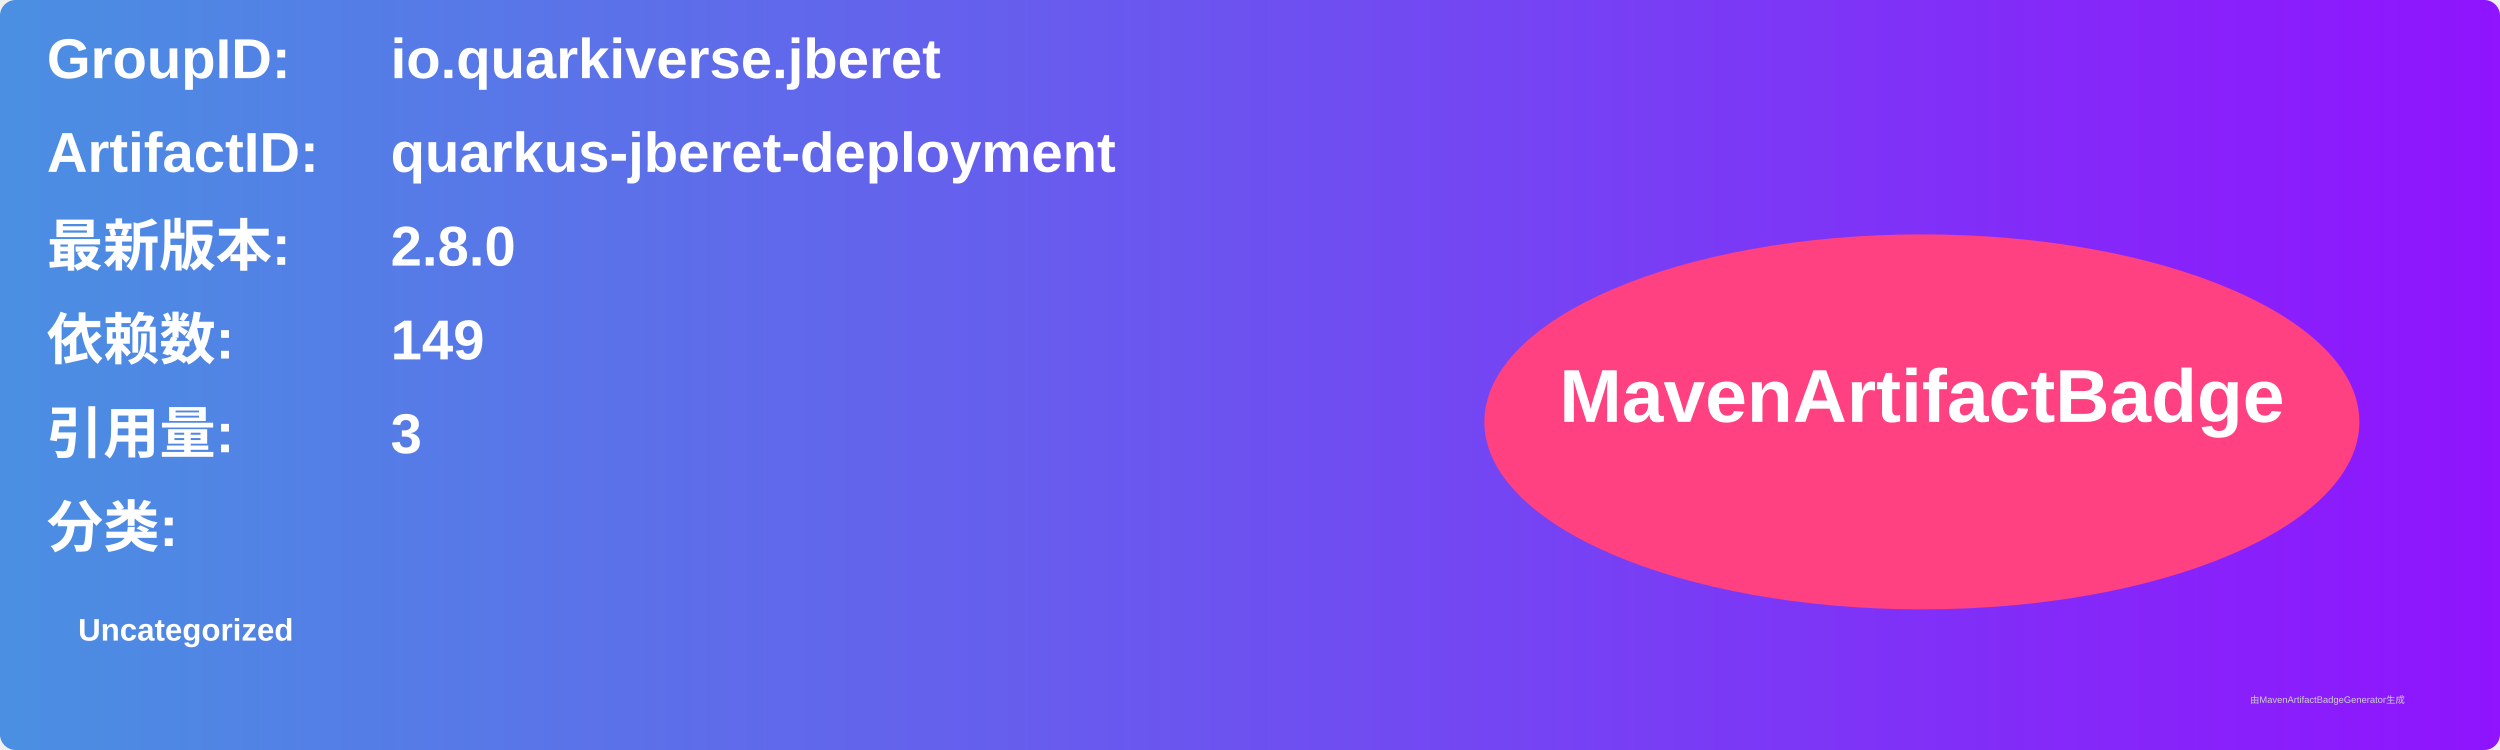
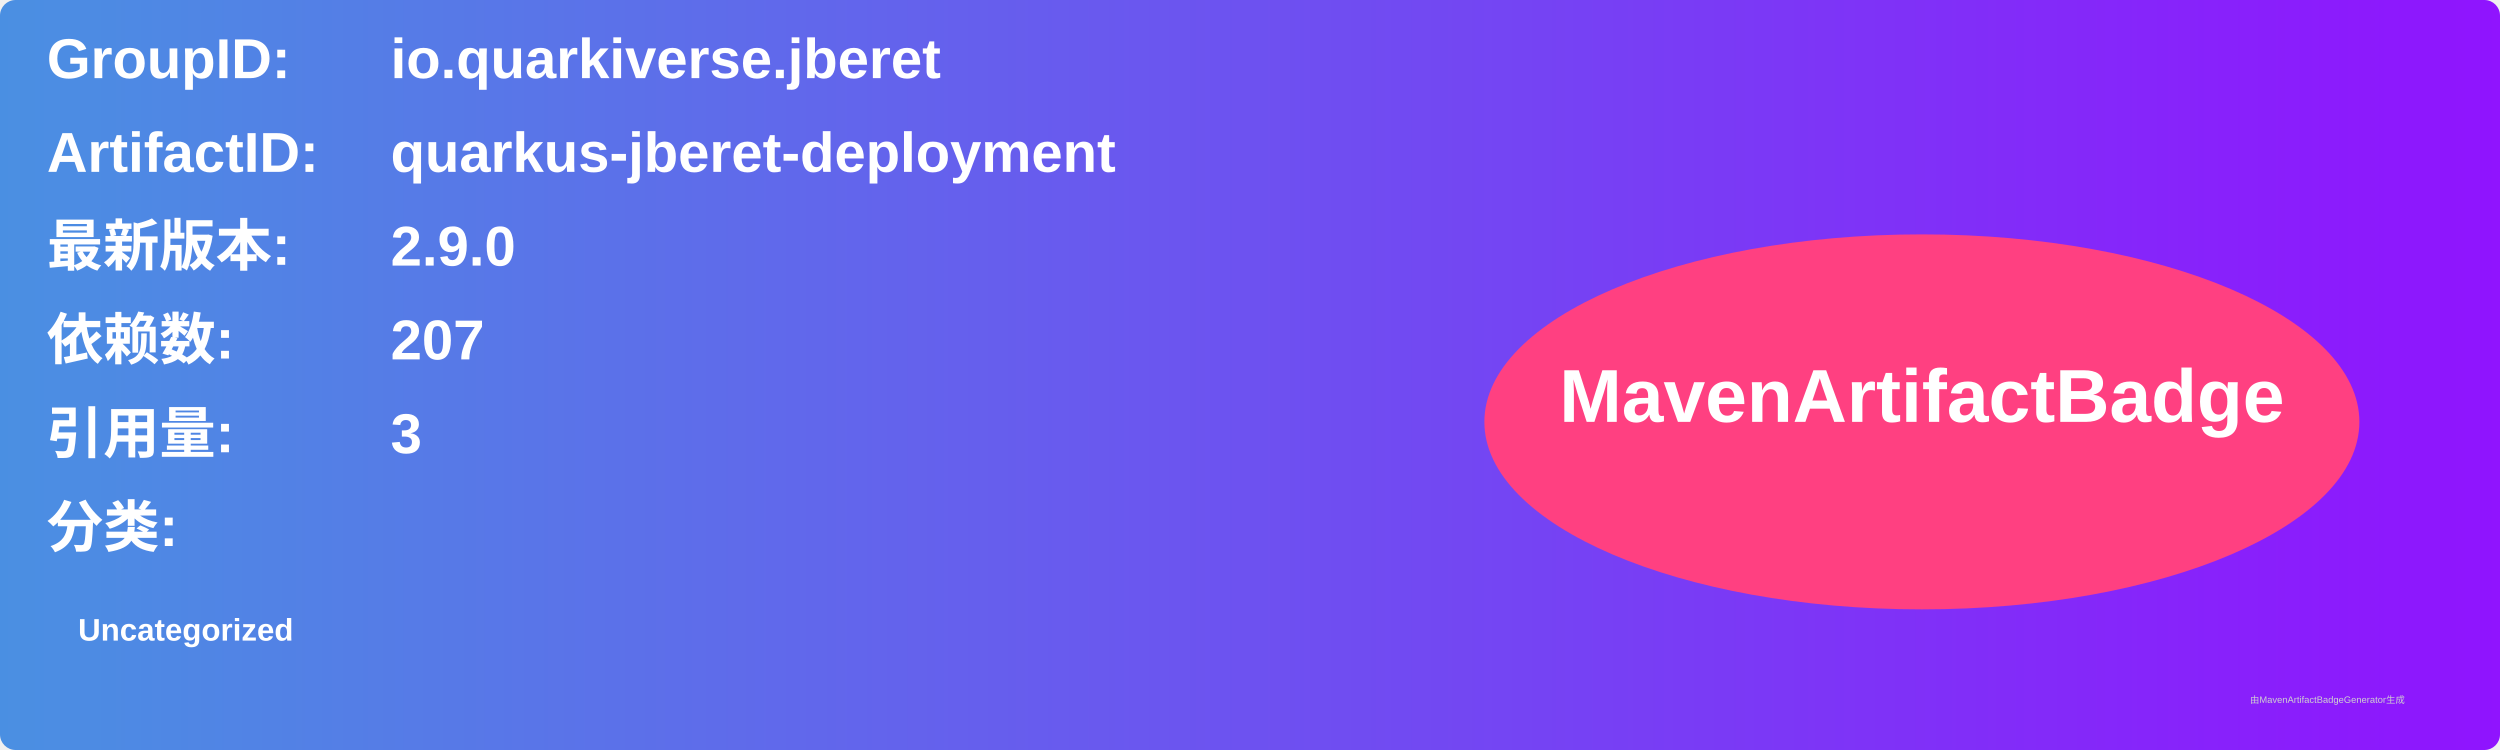
<svg xmlns="http://www.w3.org/2000/svg" width="800" height="240" viewBox="0 0 800 240">
  <linearGradient id="grad" x1="0%" y1="0%" x2="100%" y2="0%">
    <stop offset="0%" stop-color="#4a90e2" />
    <stop offset="100%" stop-color="#9013fe" />
  </linearGradient>
  <rect width="100%" height="100%" rx="5" ry="5" fill="url(#grad)" />
  <g transform="translate(15, 15)">
    <text x="0" y="10" font-family="Arial" font-size="18" fill="white" font-weight="bold" width="260">GroupID:</text>
    <text x="110" y="10" font-family="Arial" font-size="18" fill="white" font-weight="bold" width="460">io.quarkiverse.jberet</text>
    <text x="0" y="40" font-family="Arial" font-size="18" fill="white" font-weight="bold" width="260">ArtifactID:</text>
    <text x="110" y="40" font-family="Arial" font-size="18" fill="white" font-weight="bold" width="460">quarkus-jberet-deployment</text>
    <text x="0" y="70" font-family="Arial" font-size="18" fill="white" font-weight="bold">最新版本:</text>
    <text x="110" y="70" font-family="Arial" font-size="18" fill="white" font-weight="bold">
-       <tspan font-weight="bold">2.8.0</tspan>
+       <tspan font-weight="bold">2.9.0</tspan>
    </text>
    <text x="0" y="100" font-family="Arial" font-size="18" fill="white" font-weight="bold">依赖数: </text>
    <text x="110" y="100" font-family="Arial" font-size="18" fill="white">
-       <tspan font-weight="bold">149</tspan>
+       <tspan font-weight="bold">207</tspan>
    </text>
    <text x="0" y="130" font-family="Arial" font-size="18" fill="white" font-weight="bold">引用量: </text>
    <text x="110" y="130" font-family="Arial" font-size="18" fill="white">
      <tspan font-weight="bold">3</tspan>
    </text>
    <text x="0" y="160" font-family="Arial" font-size="18" fill="white" font-weight="bold">分类:</text>
    <text x="10" y="190" font-family="Arial" font-size="10" fill="white">
      <tspan font-weight="bold">Uncategorized</tspan>
    </text>
    <ellipse cx="600" cy="120" rx="140" ry="60" fill="#ff4081" />
    <text x="600" y="120" text-anchor="middle" font-family="Arial" font-size="24" fill="white" font-weight="bold">MavenArtifactBadge</text>
  </g>
  <text x="720" y="225" font-family="Arial" font-size="3" fill="#d0d0d0">由MavenArtifactBadgeGenerator生成</text>
</svg>
